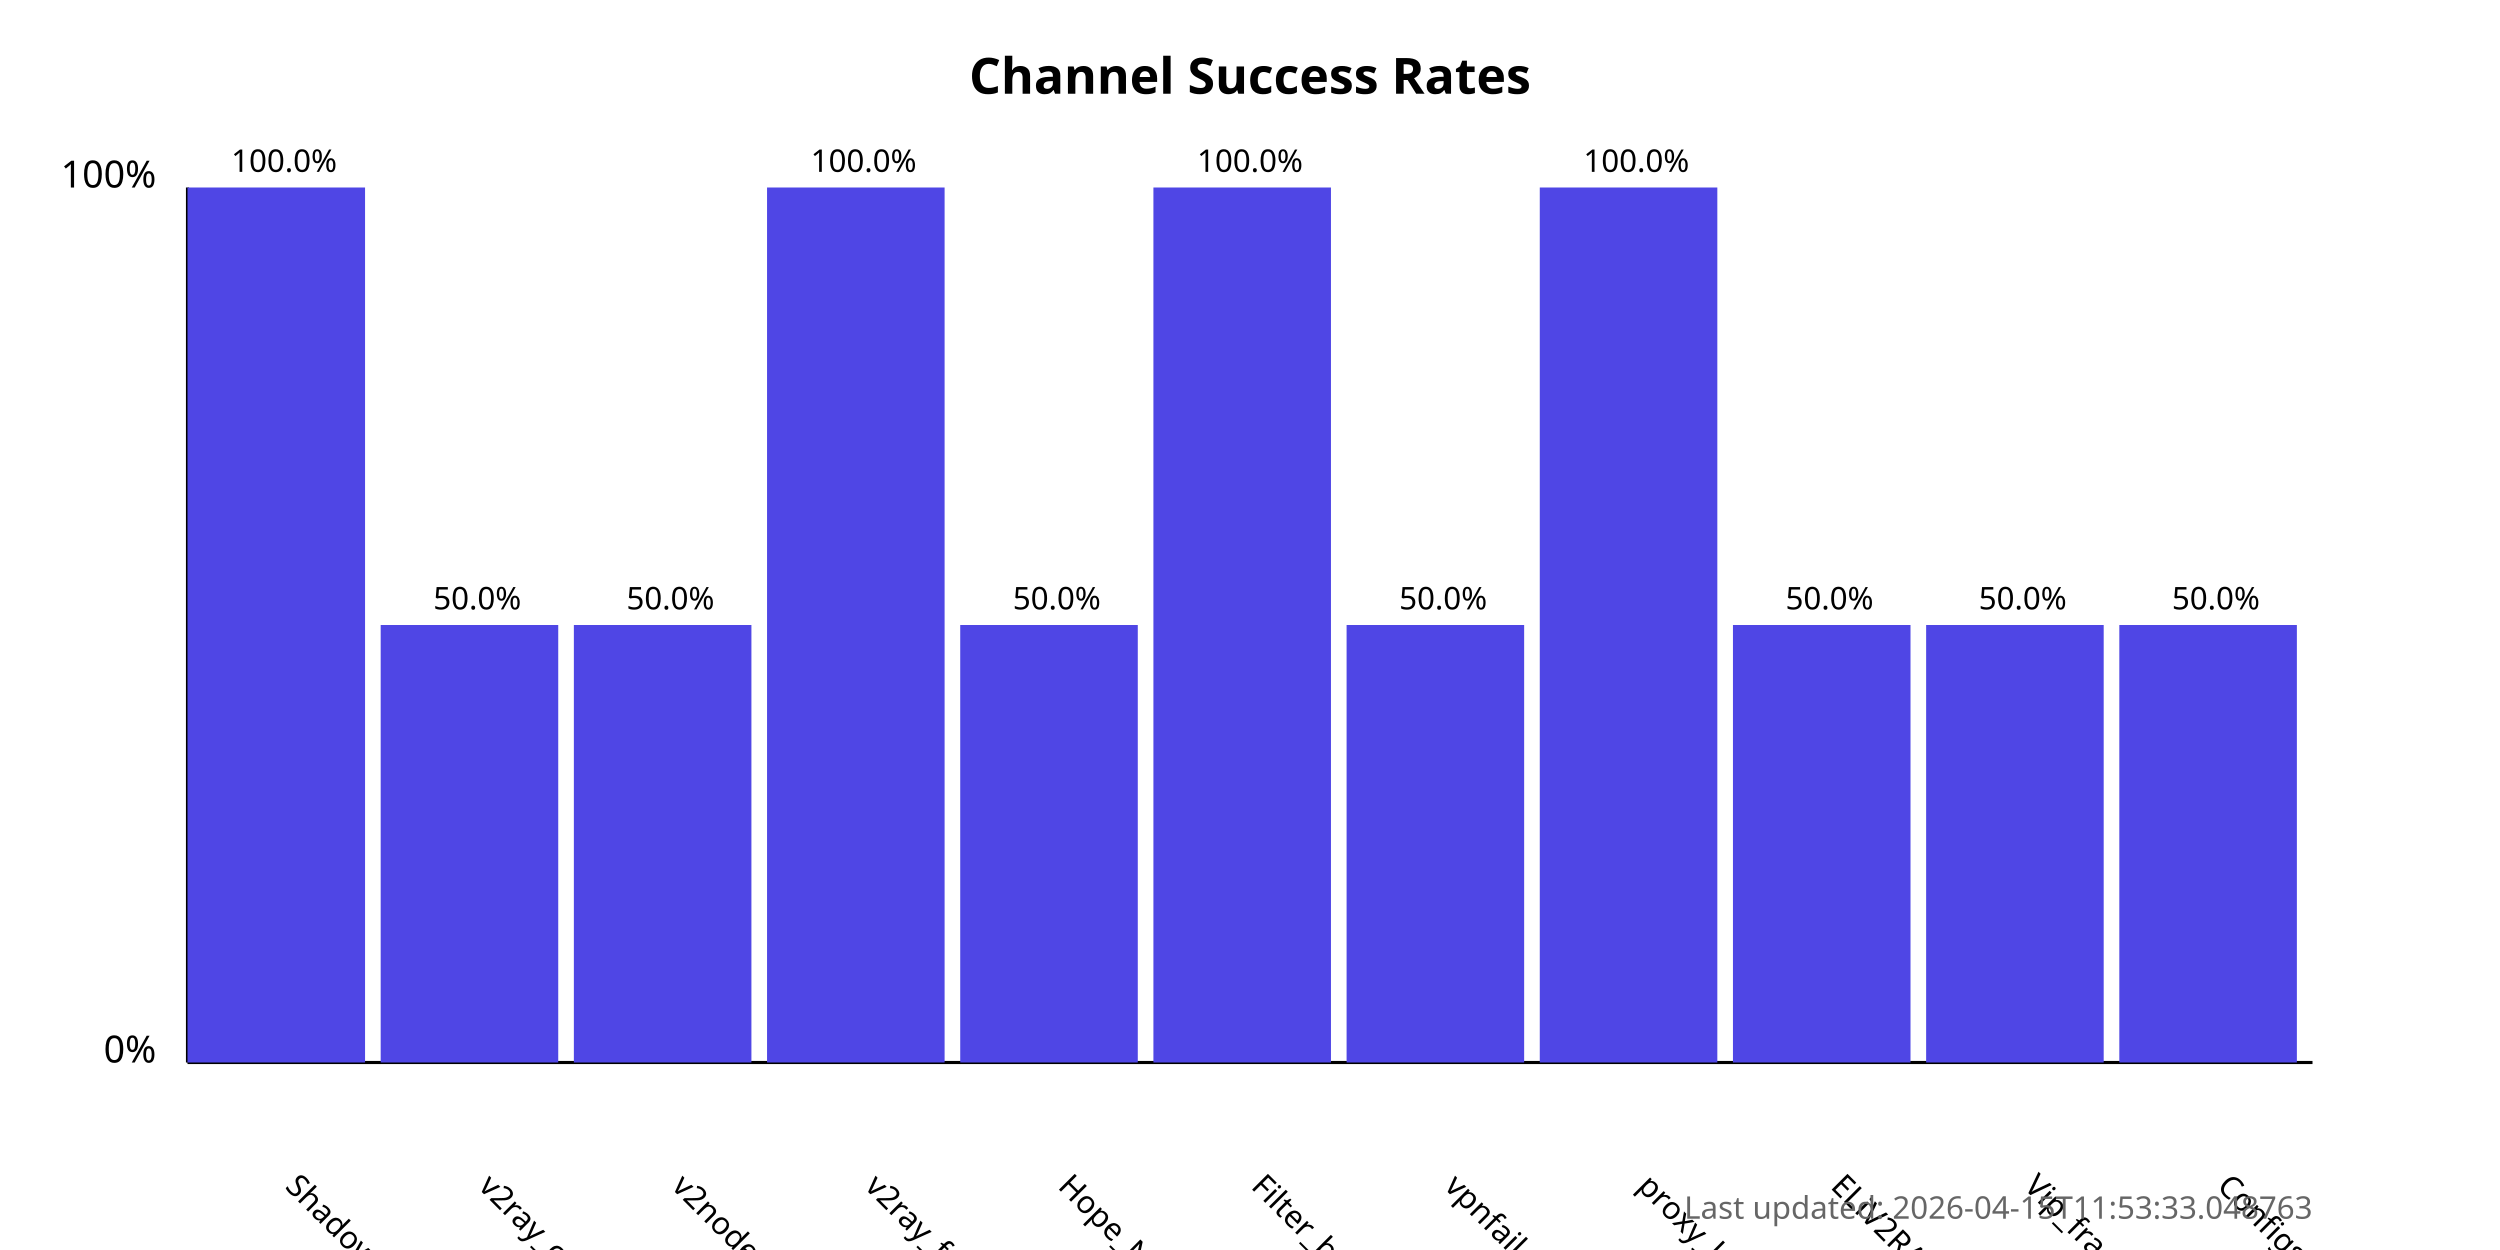
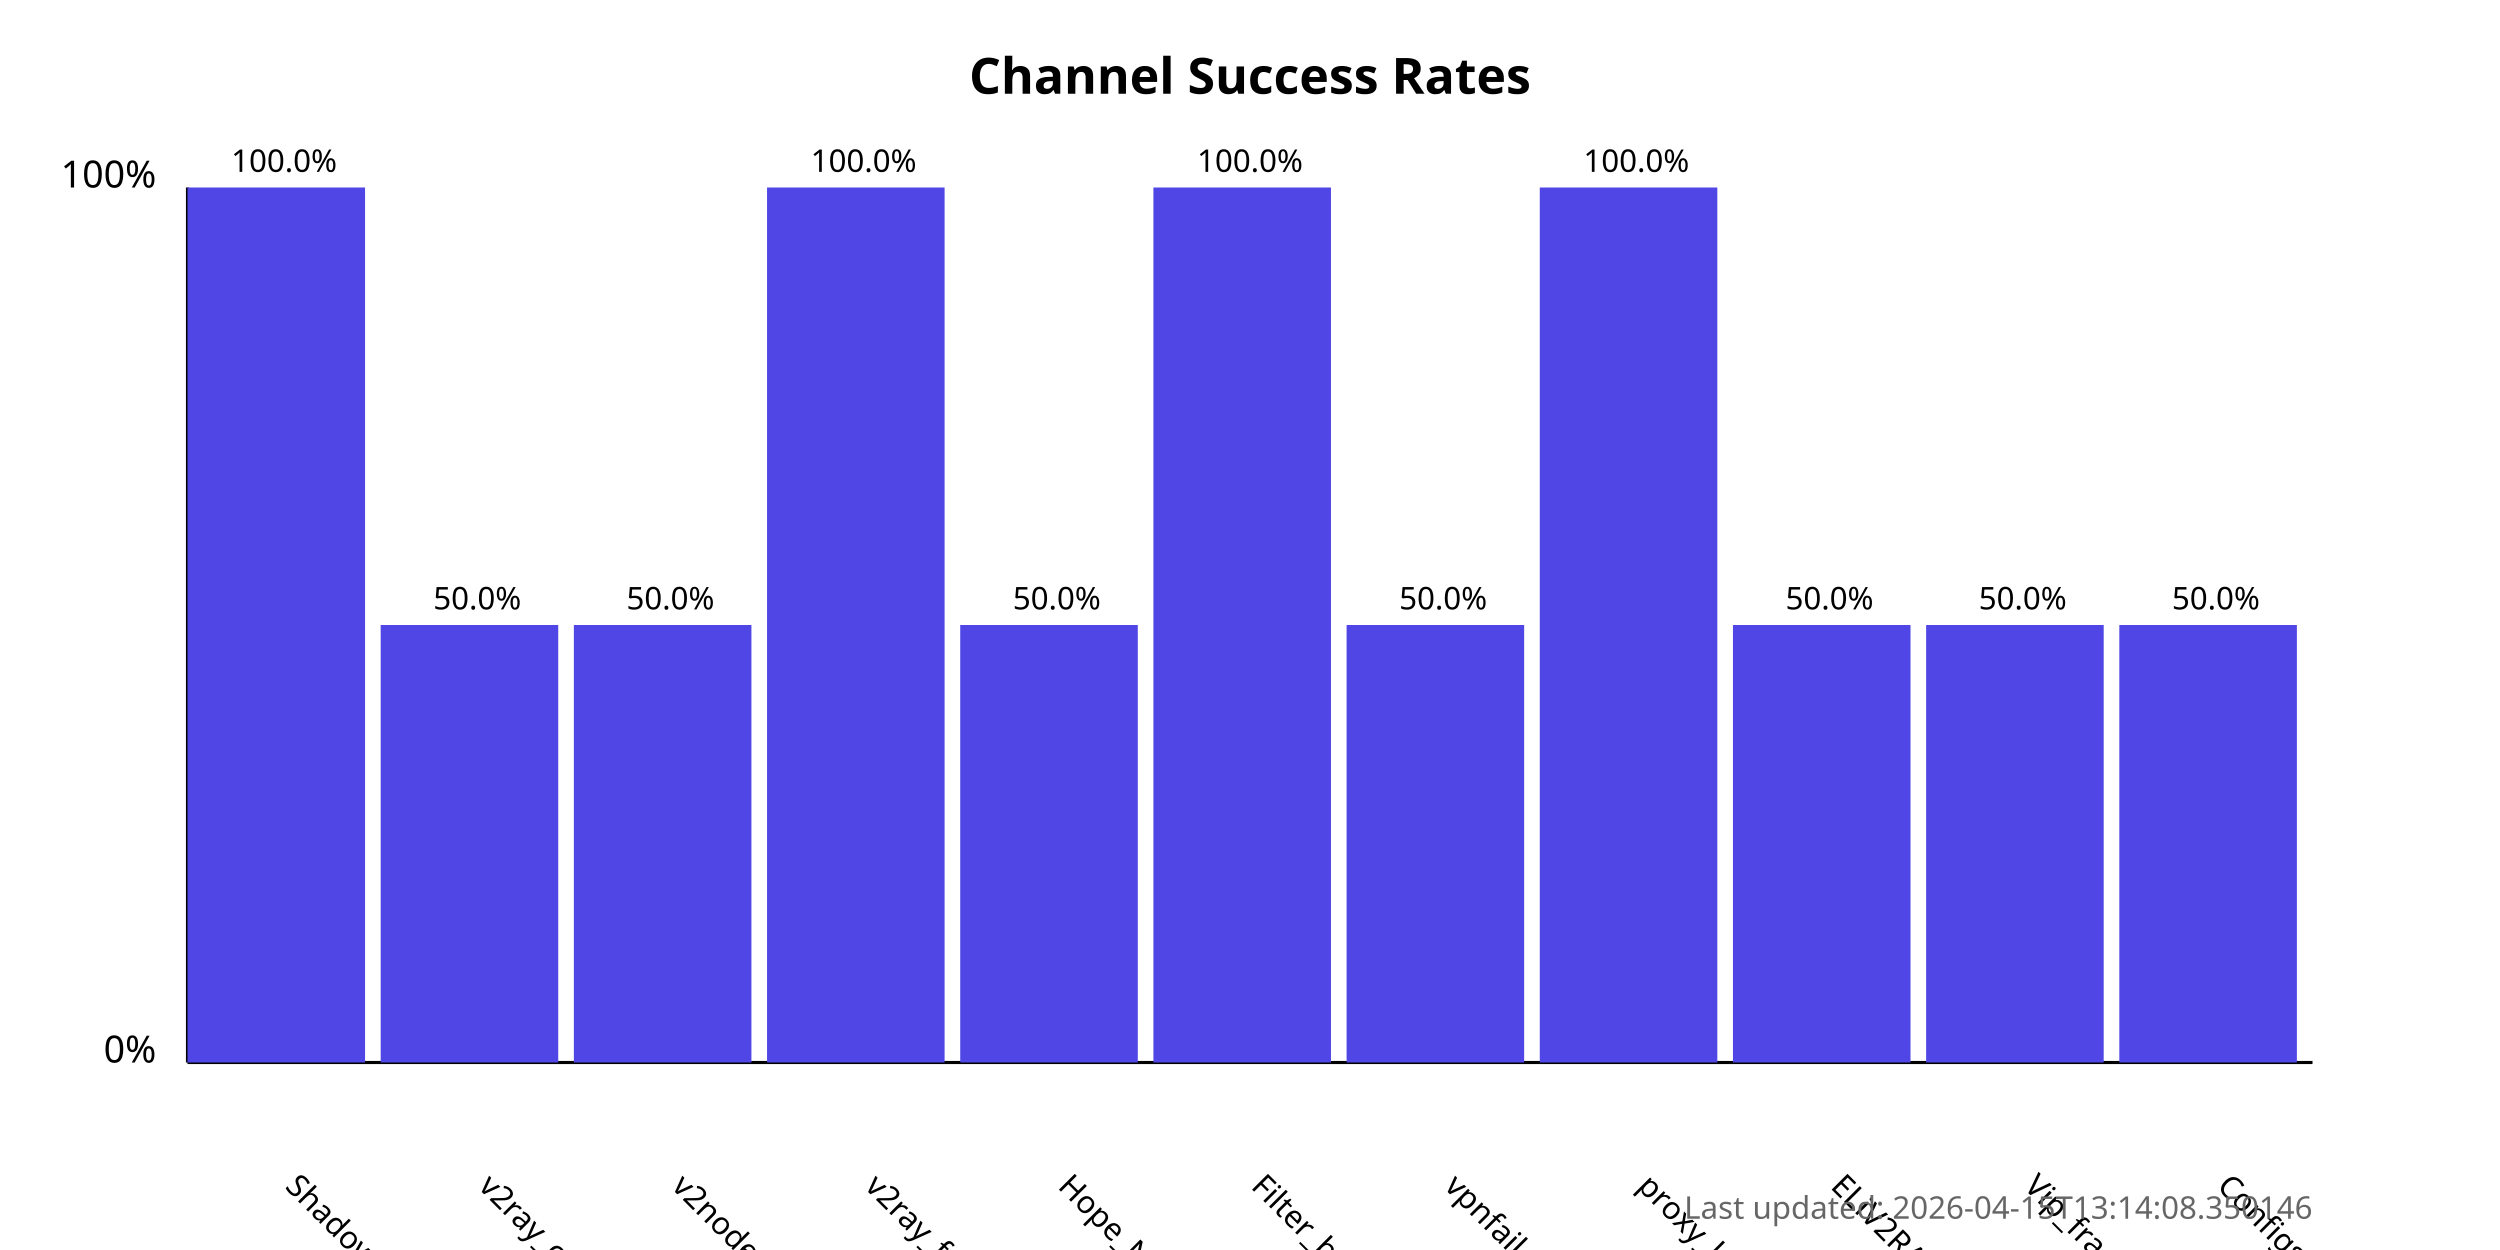
<svg xmlns="http://www.w3.org/2000/svg" width="800" height="400">
  <style>
            .chart-title { font: bold 16px sans-serif; }
            .axis-label { font: 12px sans-serif; }
            .tick-label { font: 10px sans-serif; }
            .bar { fill: #4f46e5; }
            .bar:hover { fill: #6366f1; }
            .timestamp { font: 10px sans-serif; fill: #666; }
        </style>
  <text x="400.0" y="30" text-anchor="middle" class="chart-title">
            Channel Success Rates
        </text>
  <line x1="60" y1="340" x2="60" y2="60" stroke="black" stroke-width="1" />
  <line x1="60" y1="340" x2="740" y2="340" stroke="black" stroke-width="1" />
  <text x="50" y="340" text-anchor="end" class="axis-label">0%</text>
  <text x="50" y="60" text-anchor="end" class="axis-label">100%</text>
  <g>
    <rect x="60" y="60.0" width="56.818" height="280.0" class="bar" />
    <text x="90.909" y="380" transform="rotate(45, 90.90909, 380)" text-anchor="start" class="tick-label">
                ShadowProxy66
            </text>
    <text x="90.909" y="55.0" text-anchor="middle" class="tick-label">
                100.0%
            </text>
  </g>
  <g>
    <rect x="121.818" y="200.0" width="56.818" height="140.0" class="bar" />
    <text x="152.727" y="380" transform="rotate(45, 152.7273, 380)" text-anchor="start" class="tick-label">
                v2ray_configs_pool
            </text>
    <text x="152.727" y="195.0" text-anchor="middle" class="tick-label">
                50.0%
            </text>
  </g>
  <g>
    <rect x="183.636" y="200.0" width="56.818" height="140.0" class="bar" />
    <text x="214.545" y="380" transform="rotate(45, 214.5455, 380)" text-anchor="start" class="tick-label">
                v2nodes
            </text>
    <text x="214.545" y="195.0" text-anchor="middle" class="tick-label">
                50.0%
            </text>
  </g>
  <g>
    <rect x="245.455" y="60.0" width="56.818" height="280.0" class="bar" />
    <text x="276.364" y="380" transform="rotate(45, 276.3636, 380)" text-anchor="start" class="tick-label">
                v2ray_free_conf
            </text>
    <text x="276.364" y="55.0" text-anchor="middle" class="tick-label">
                100.0%
            </text>
  </g>
  <g>
    <rect x="307.273" y="200.0" width="56.818" height="140.0" class="bar" />
    <text x="338.182" y="380" transform="rotate(45, 338.1818, 380)" text-anchor="start" class="tick-label">
                Hope_Net
            </text>
    <text x="338.182" y="195.0" text-anchor="middle" class="tick-label">
                50.0%
            </text>
  </g>
  <g>
    <rect x="369.091" y="60.0" width="56.818" height="280.0" class="bar" />
    <text x="400.0" y="380" transform="rotate(45, 400.0, 380)" text-anchor="start" class="tick-label">
                Filter_breaker
            </text>
    <text x="400.0" y="55.0" text-anchor="middle" class="tick-label">
                100.0%
            </text>
  </g>
  <g>
    <rect x="430.909" y="200.0" width="56.818" height="140.0" class="bar" />
    <text x="461.818" y="380" transform="rotate(45, 461.8182, 380)" text-anchor="start" class="tick-label">
                vpnfail_vless
            </text>
    <text x="461.818" y="195.0" text-anchor="middle" class="tick-label">
                50.0%
            </text>
  </g>
  <g>
    <rect x="492.727" y="60.0" width="56.818" height="280.0" class="bar" />
    <text x="523.636" y="380" transform="rotate(45, 523.6364, 380)" text-anchor="start" class="tick-label">
                proxy_kafee
            </text>
    <text x="523.636" y="55.0" text-anchor="middle" class="tick-label">
                100.0%
            </text>
  </g>
  <g>
    <rect x="554.545" y="200.0" width="56.818" height="140.0" class="bar" />
    <text x="585.455" y="380" transform="rotate(45, 585.4545, 380)" text-anchor="start" class="tick-label">
                ELiV2RAY
            </text>
    <text x="585.455" y="195.0" text-anchor="middle" class="tick-label">
                50.0%
            </text>
  </g>
  <g>
    <rect x="616.364" y="200.0" width="56.818" height="140.0" class="bar" />
    <text x="647.273" y="380" transform="rotate(45, 647.2727, 380)" text-anchor="start" class="tick-label">
                Vip_fragment_v2ray
            </text>
    <text x="647.273" y="195.0" text-anchor="middle" class="tick-label">
                50.0%
            </text>
  </g>
  <g>
    <rect x="678.182" y="200.0" width="56.818" height="140.0" class="bar" />
    <text x="709.091" y="380" transform="rotate(45, 709.0909, 380)" text-anchor="start" class="tick-label">
                ConfigsHubPlus
            </text>
    <text x="709.091" y="195.0" text-anchor="middle" class="tick-label">
                50.0%
            </text>
  </g>
  <text x="740" y="390" text-anchor="end" class="timestamp">
-             Last updated: 2026-04-15T11:53:33.048763
+             Last updated: 2026-04-15T13:14:08.350146
        </text>
</svg>
